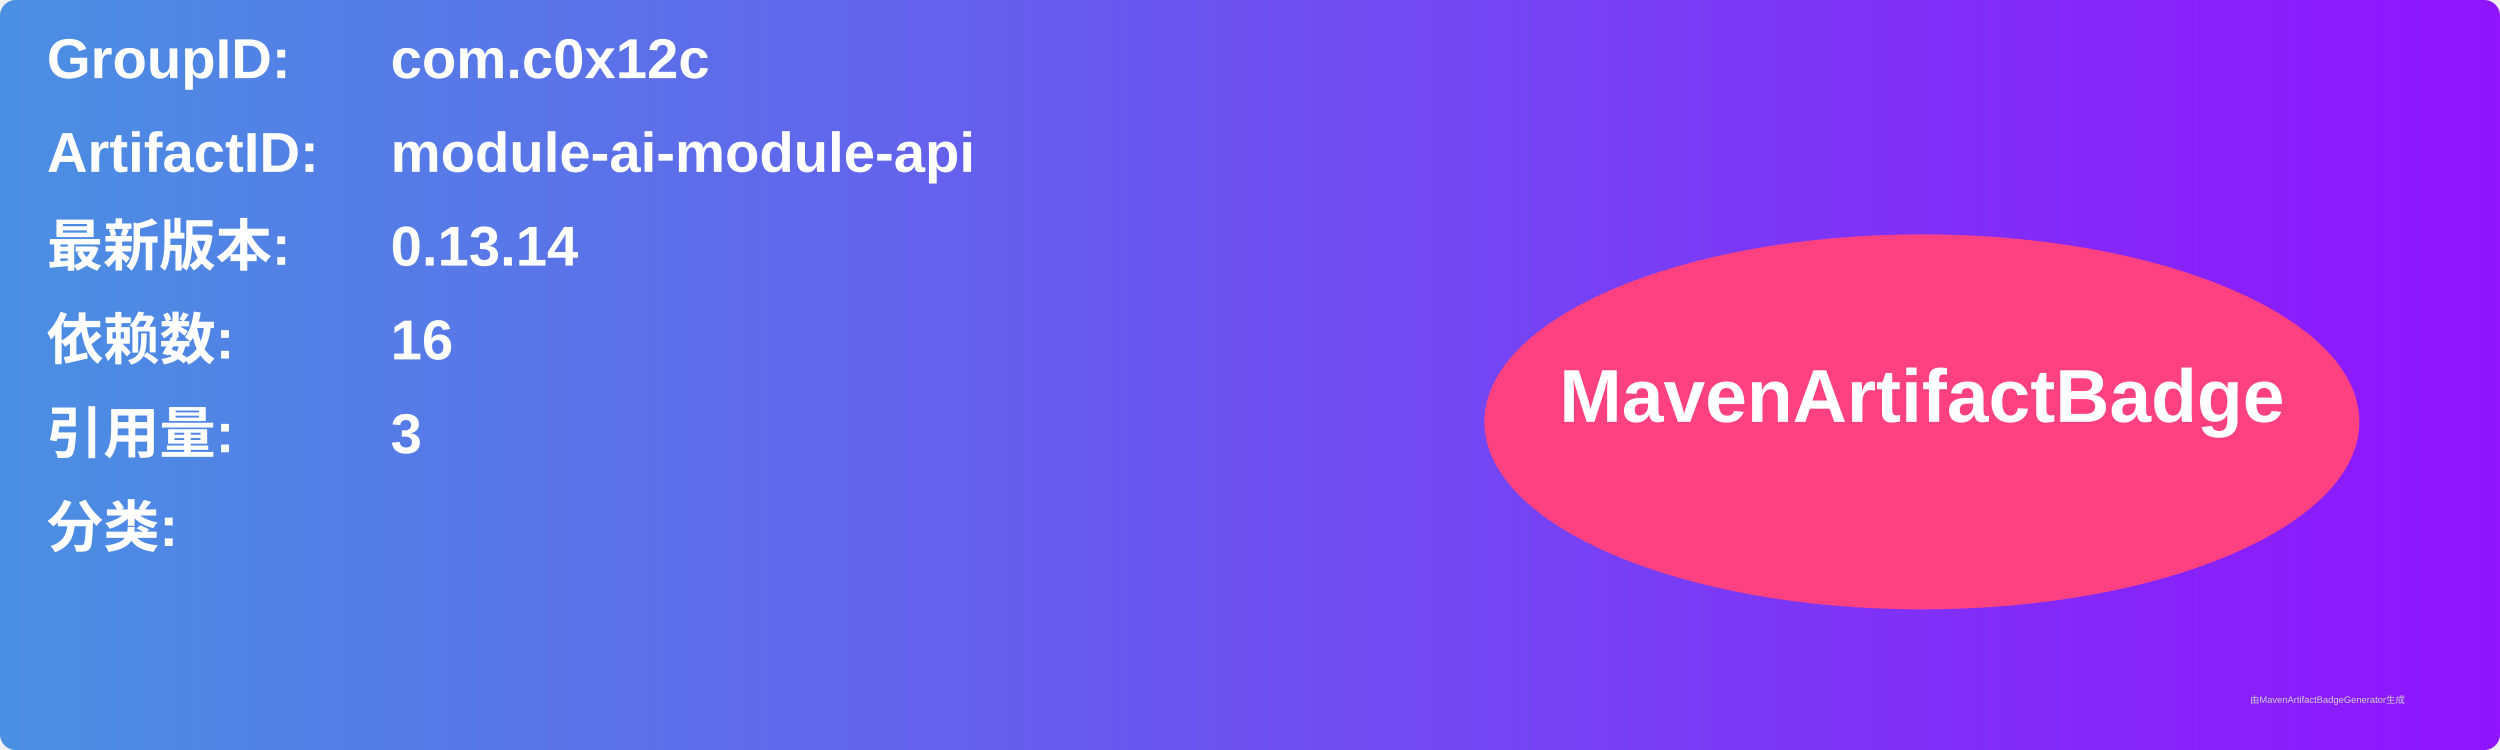
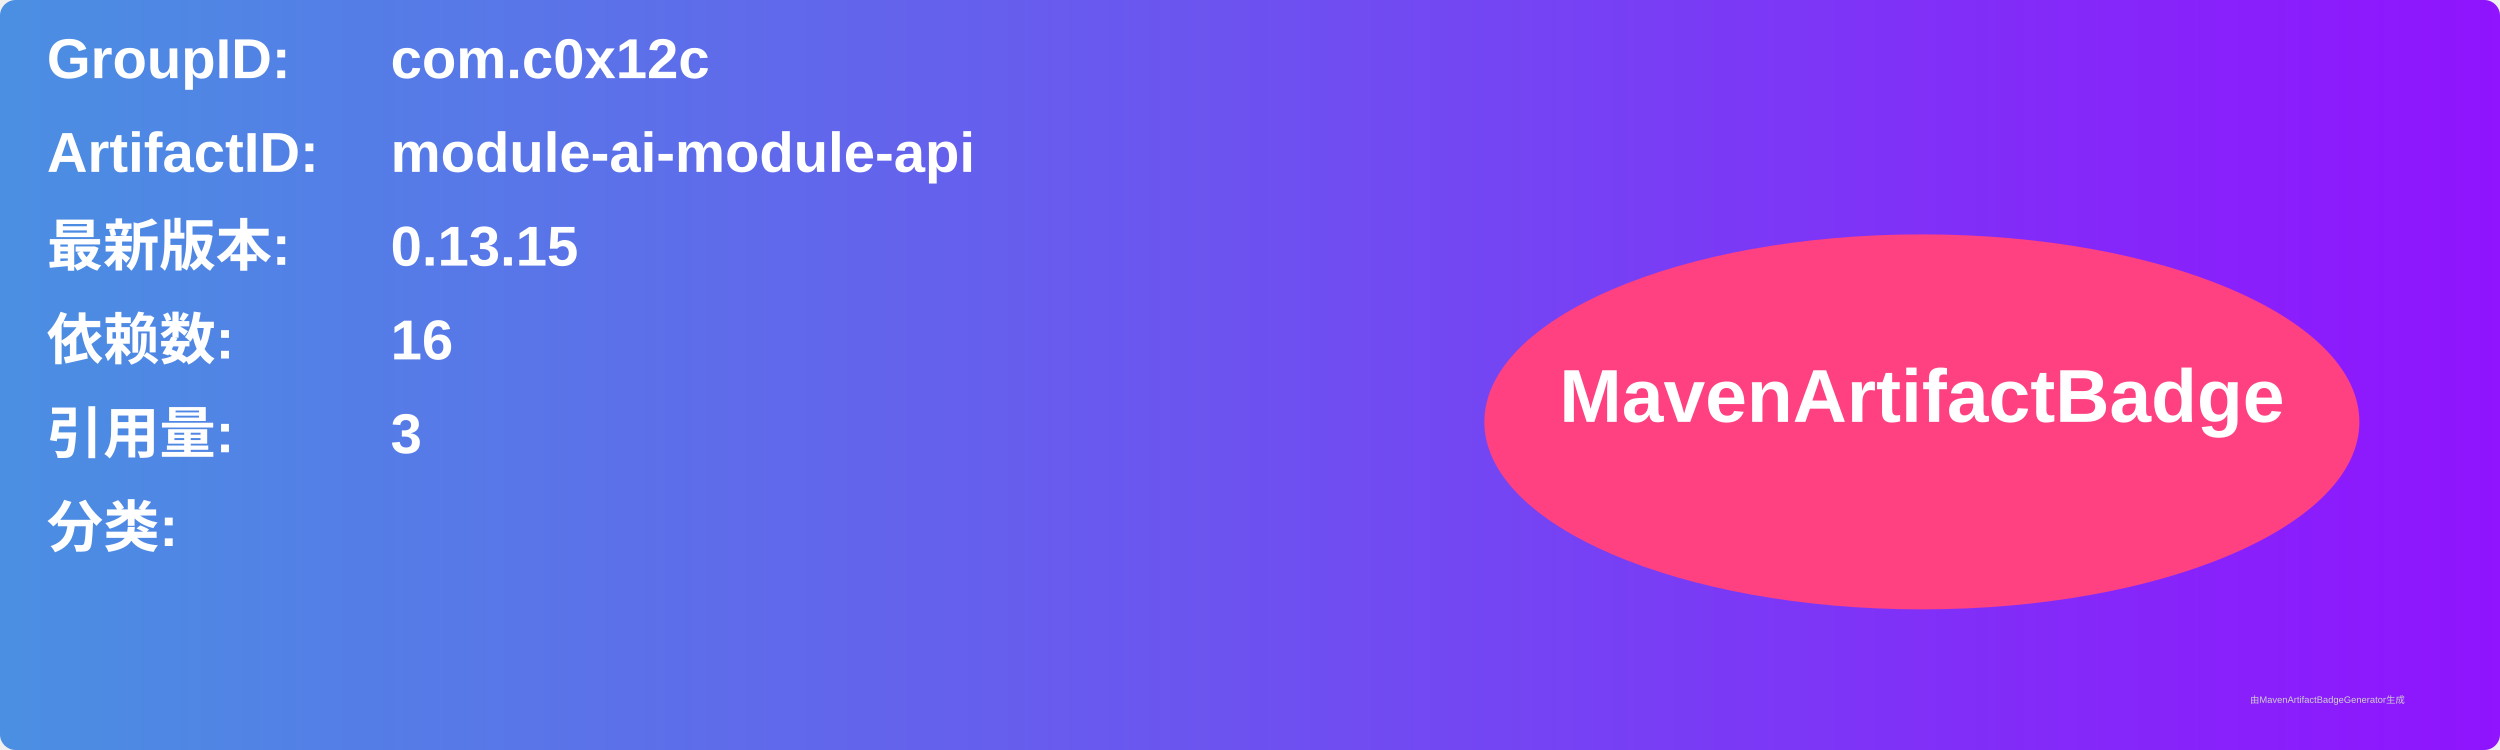
<svg xmlns="http://www.w3.org/2000/svg" width="800" height="240" viewBox="0 0 800 240">
  <linearGradient id="grad" x1="0%" y1="0%" x2="100%" y2="0%">
    <stop offset="0%" stop-color="#4a90e2" />
    <stop offset="100%" stop-color="#9013fe" />
  </linearGradient>
  <rect width="100%" height="100%" rx="5" ry="5" fill="url(#grad)" />
  <g transform="translate(15, 15)">
    <text x="0" y="10" font-family="Arial" font-size="18" fill="white" font-weight="bold" width="260">GroupID:</text>
    <text x="110" y="10" font-family="Arial" font-size="18" fill="white" font-weight="bold" width="460">com.c0x12c</text>
    <text x="0" y="40" font-family="Arial" font-size="18" fill="white" font-weight="bold" width="260">ArtifactID:</text>
    <text x="110" y="40" font-family="Arial" font-size="18" fill="white" font-weight="bold" width="460">module-ai-module-api</text>
    <text x="0" y="70" font-family="Arial" font-size="18" fill="white" font-weight="bold">最新版本:</text>
    <text x="110" y="70" font-family="Arial" font-size="18" fill="white" font-weight="bold">
-       <tspan font-weight="bold">0.13.14</tspan>
+       <tspan font-weight="bold">0.13.15</tspan>
    </text>
    <text x="0" y="100" font-family="Arial" font-size="18" fill="white" font-weight="bold">依赖数: </text>
    <text x="110" y="100" font-family="Arial" font-size="18" fill="white">
      <tspan font-weight="bold">16</tspan>
    </text>
    <text x="0" y="130" font-family="Arial" font-size="18" fill="white" font-weight="bold">引用量: </text>
    <text x="110" y="130" font-family="Arial" font-size="18" fill="white">
      <tspan font-weight="bold">3</tspan>
    </text>
    <text x="0" y="160" font-family="Arial" font-size="18" fill="white" font-weight="bold">分类:</text>
    <text x="10" y="190" font-family="Arial" font-size="10" fill="white">
      <tspan font-weight="bold" />
    </text>
    <ellipse cx="600" cy="120" rx="140" ry="60" fill="#ff4081" />
    <text x="600" y="120" text-anchor="middle" font-family="Arial" font-size="24" fill="white" font-weight="bold">MavenArtifactBadge</text>
  </g>
  <text x="720" y="225" font-family="Arial" font-size="3" fill="#d0d0d0">由MavenArtifactBadgeGenerator生成</text>
</svg>
